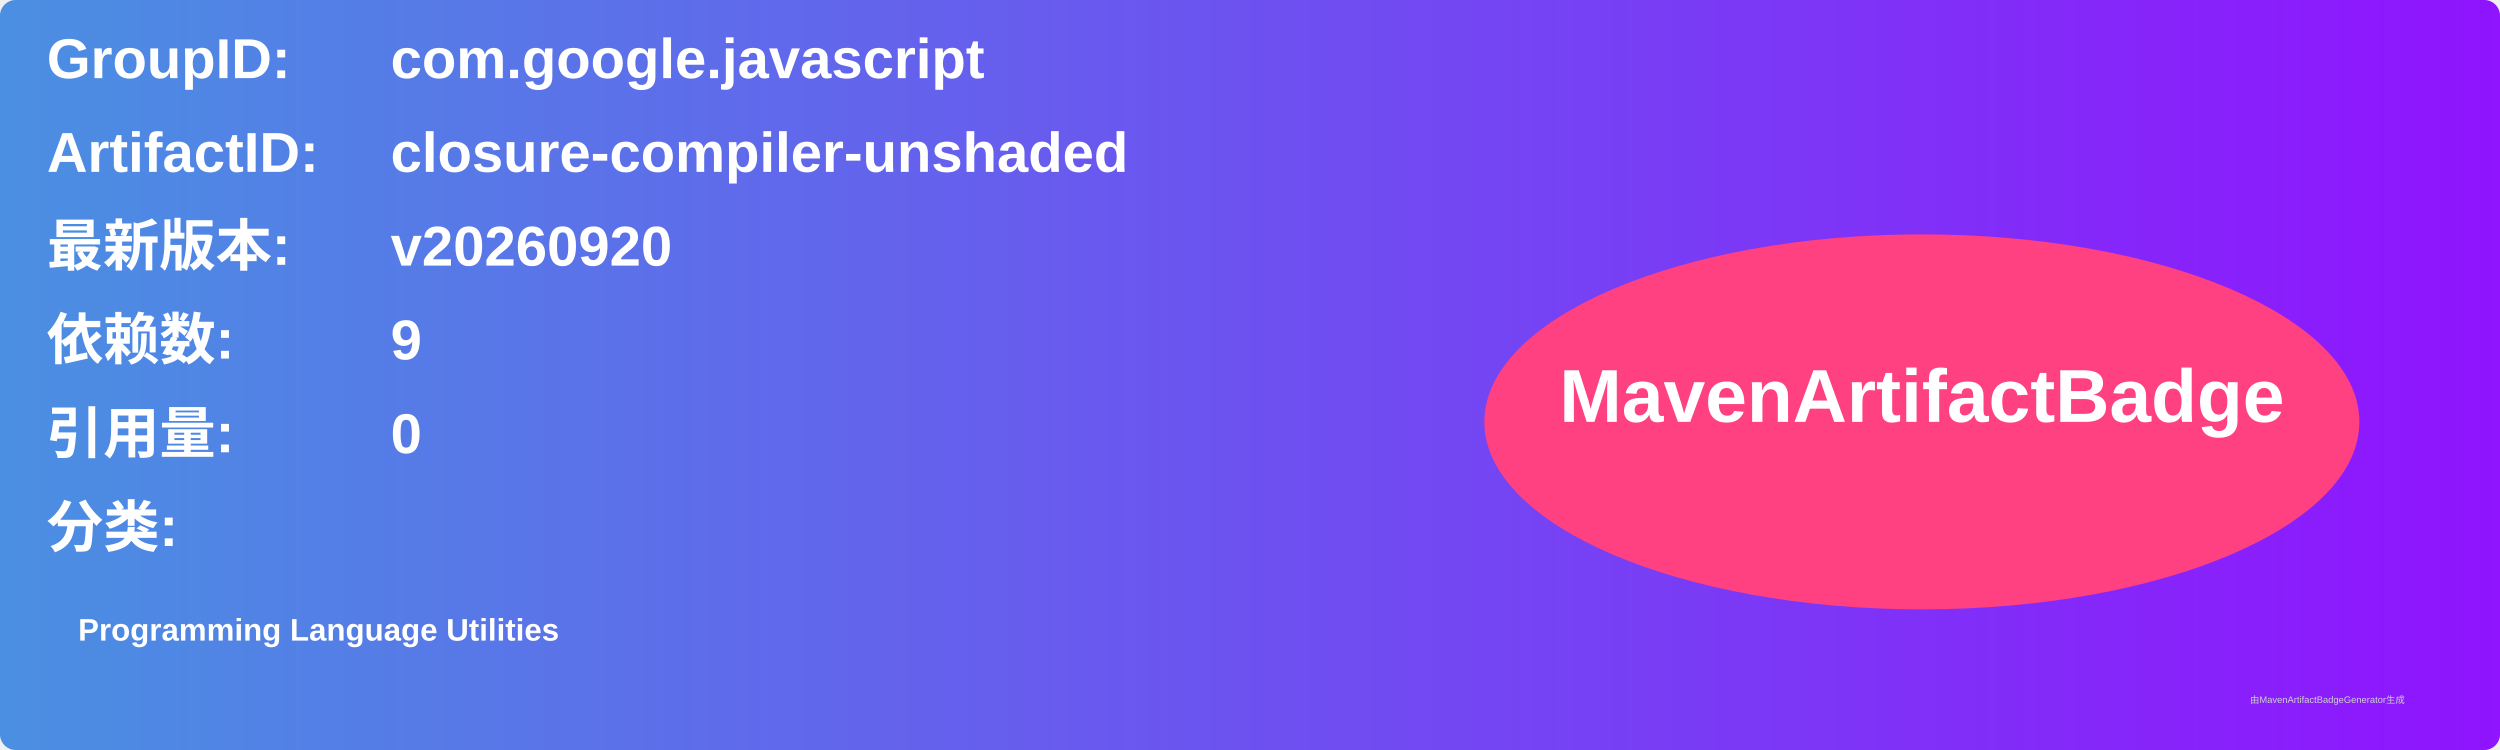
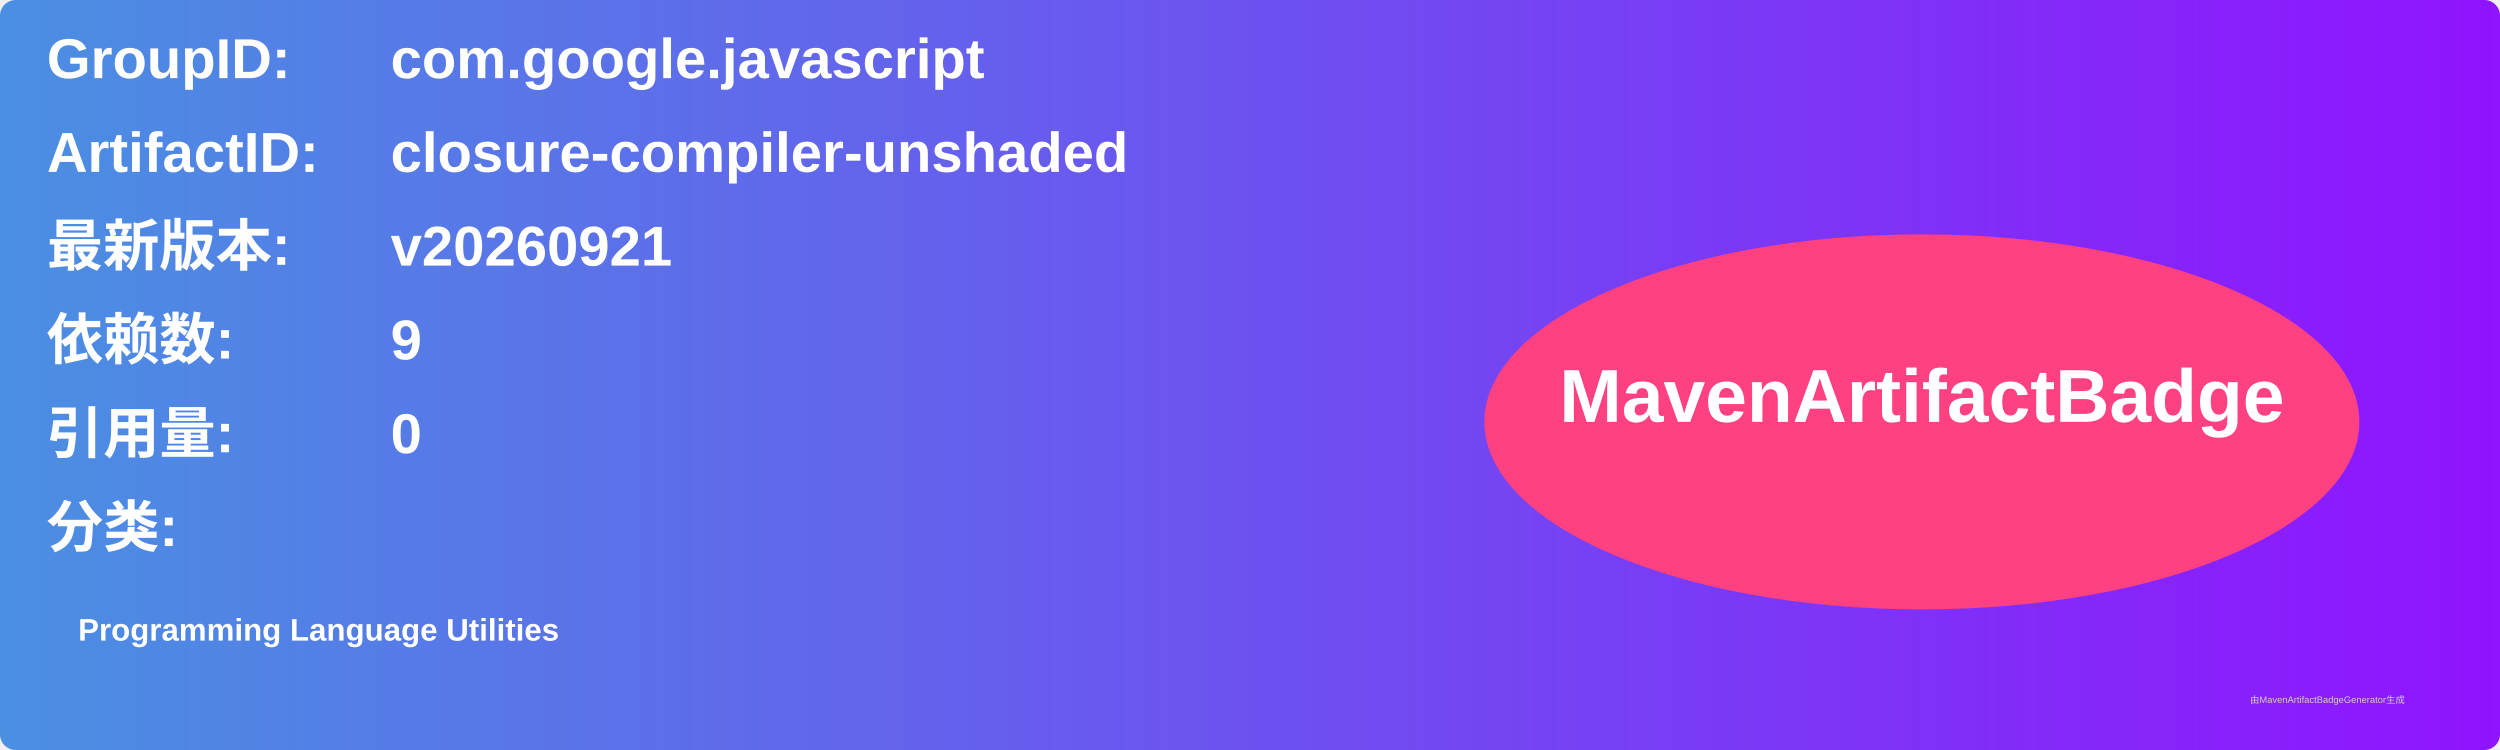
<svg xmlns="http://www.w3.org/2000/svg" width="800" height="240" viewBox="0 0 800 240">
  <linearGradient id="grad" x1="0%" y1="0%" x2="100%" y2="0%">
    <stop offset="0%" stop-color="#4a90e2" />
    <stop offset="100%" stop-color="#9013fe" />
  </linearGradient>
  <rect width="100%" height="100%" rx="5" ry="5" fill="url(#grad)" />
  <g transform="translate(15, 15)">
    <text x="0" y="10" font-family="Arial" font-size="18" fill="white" font-weight="bold" width="260">GroupID:</text>
    <text x="110" y="10" font-family="Arial" font-size="18" fill="white" font-weight="bold" width="460">com.google.javascript</text>
    <text x="0" y="40" font-family="Arial" font-size="18" fill="white" font-weight="bold" width="260">ArtifactID:</text>
    <text x="110" y="40" font-family="Arial" font-size="18" fill="white" font-weight="bold" width="460">closure-compiler-unshaded</text>
    <text x="0" y="70" font-family="Arial" font-size="18" fill="white" font-weight="bold">最新版本:</text>
    <text x="110" y="70" font-family="Arial" font-size="18" fill="white" font-weight="bold">
-       <tspan font-weight="bold">v20260920</tspan>
+       <tspan font-weight="bold">v20260921</tspan>
    </text>
    <text x="0" y="100" font-family="Arial" font-size="18" fill="white" font-weight="bold">依赖数: </text>
    <text x="110" y="100" font-family="Arial" font-size="18" fill="white">
      <tspan font-weight="bold">9</tspan>
    </text>
    <text x="0" y="130" font-family="Arial" font-size="18" fill="white" font-weight="bold">引用量: </text>
    <text x="110" y="130" font-family="Arial" font-size="18" fill="white">
      <tspan font-weight="bold">0</tspan>
    </text>
    <text x="0" y="160" font-family="Arial" font-size="18" fill="white" font-weight="bold">分类:</text>
    <text x="10" y="190" font-family="Arial" font-size="10" fill="white">
      <tspan font-weight="bold">Programming Language Utilities</tspan>
    </text>
    <ellipse cx="600" cy="120" rx="140" ry="60" fill="#ff4081" />
    <text x="600" y="120" text-anchor="middle" font-family="Arial" font-size="24" fill="white" font-weight="bold">MavenArtifactBadge</text>
  </g>
  <text x="720" y="225" font-family="Arial" font-size="3" fill="#d0d0d0">由MavenArtifactBadgeGenerator生成</text>
</svg>
